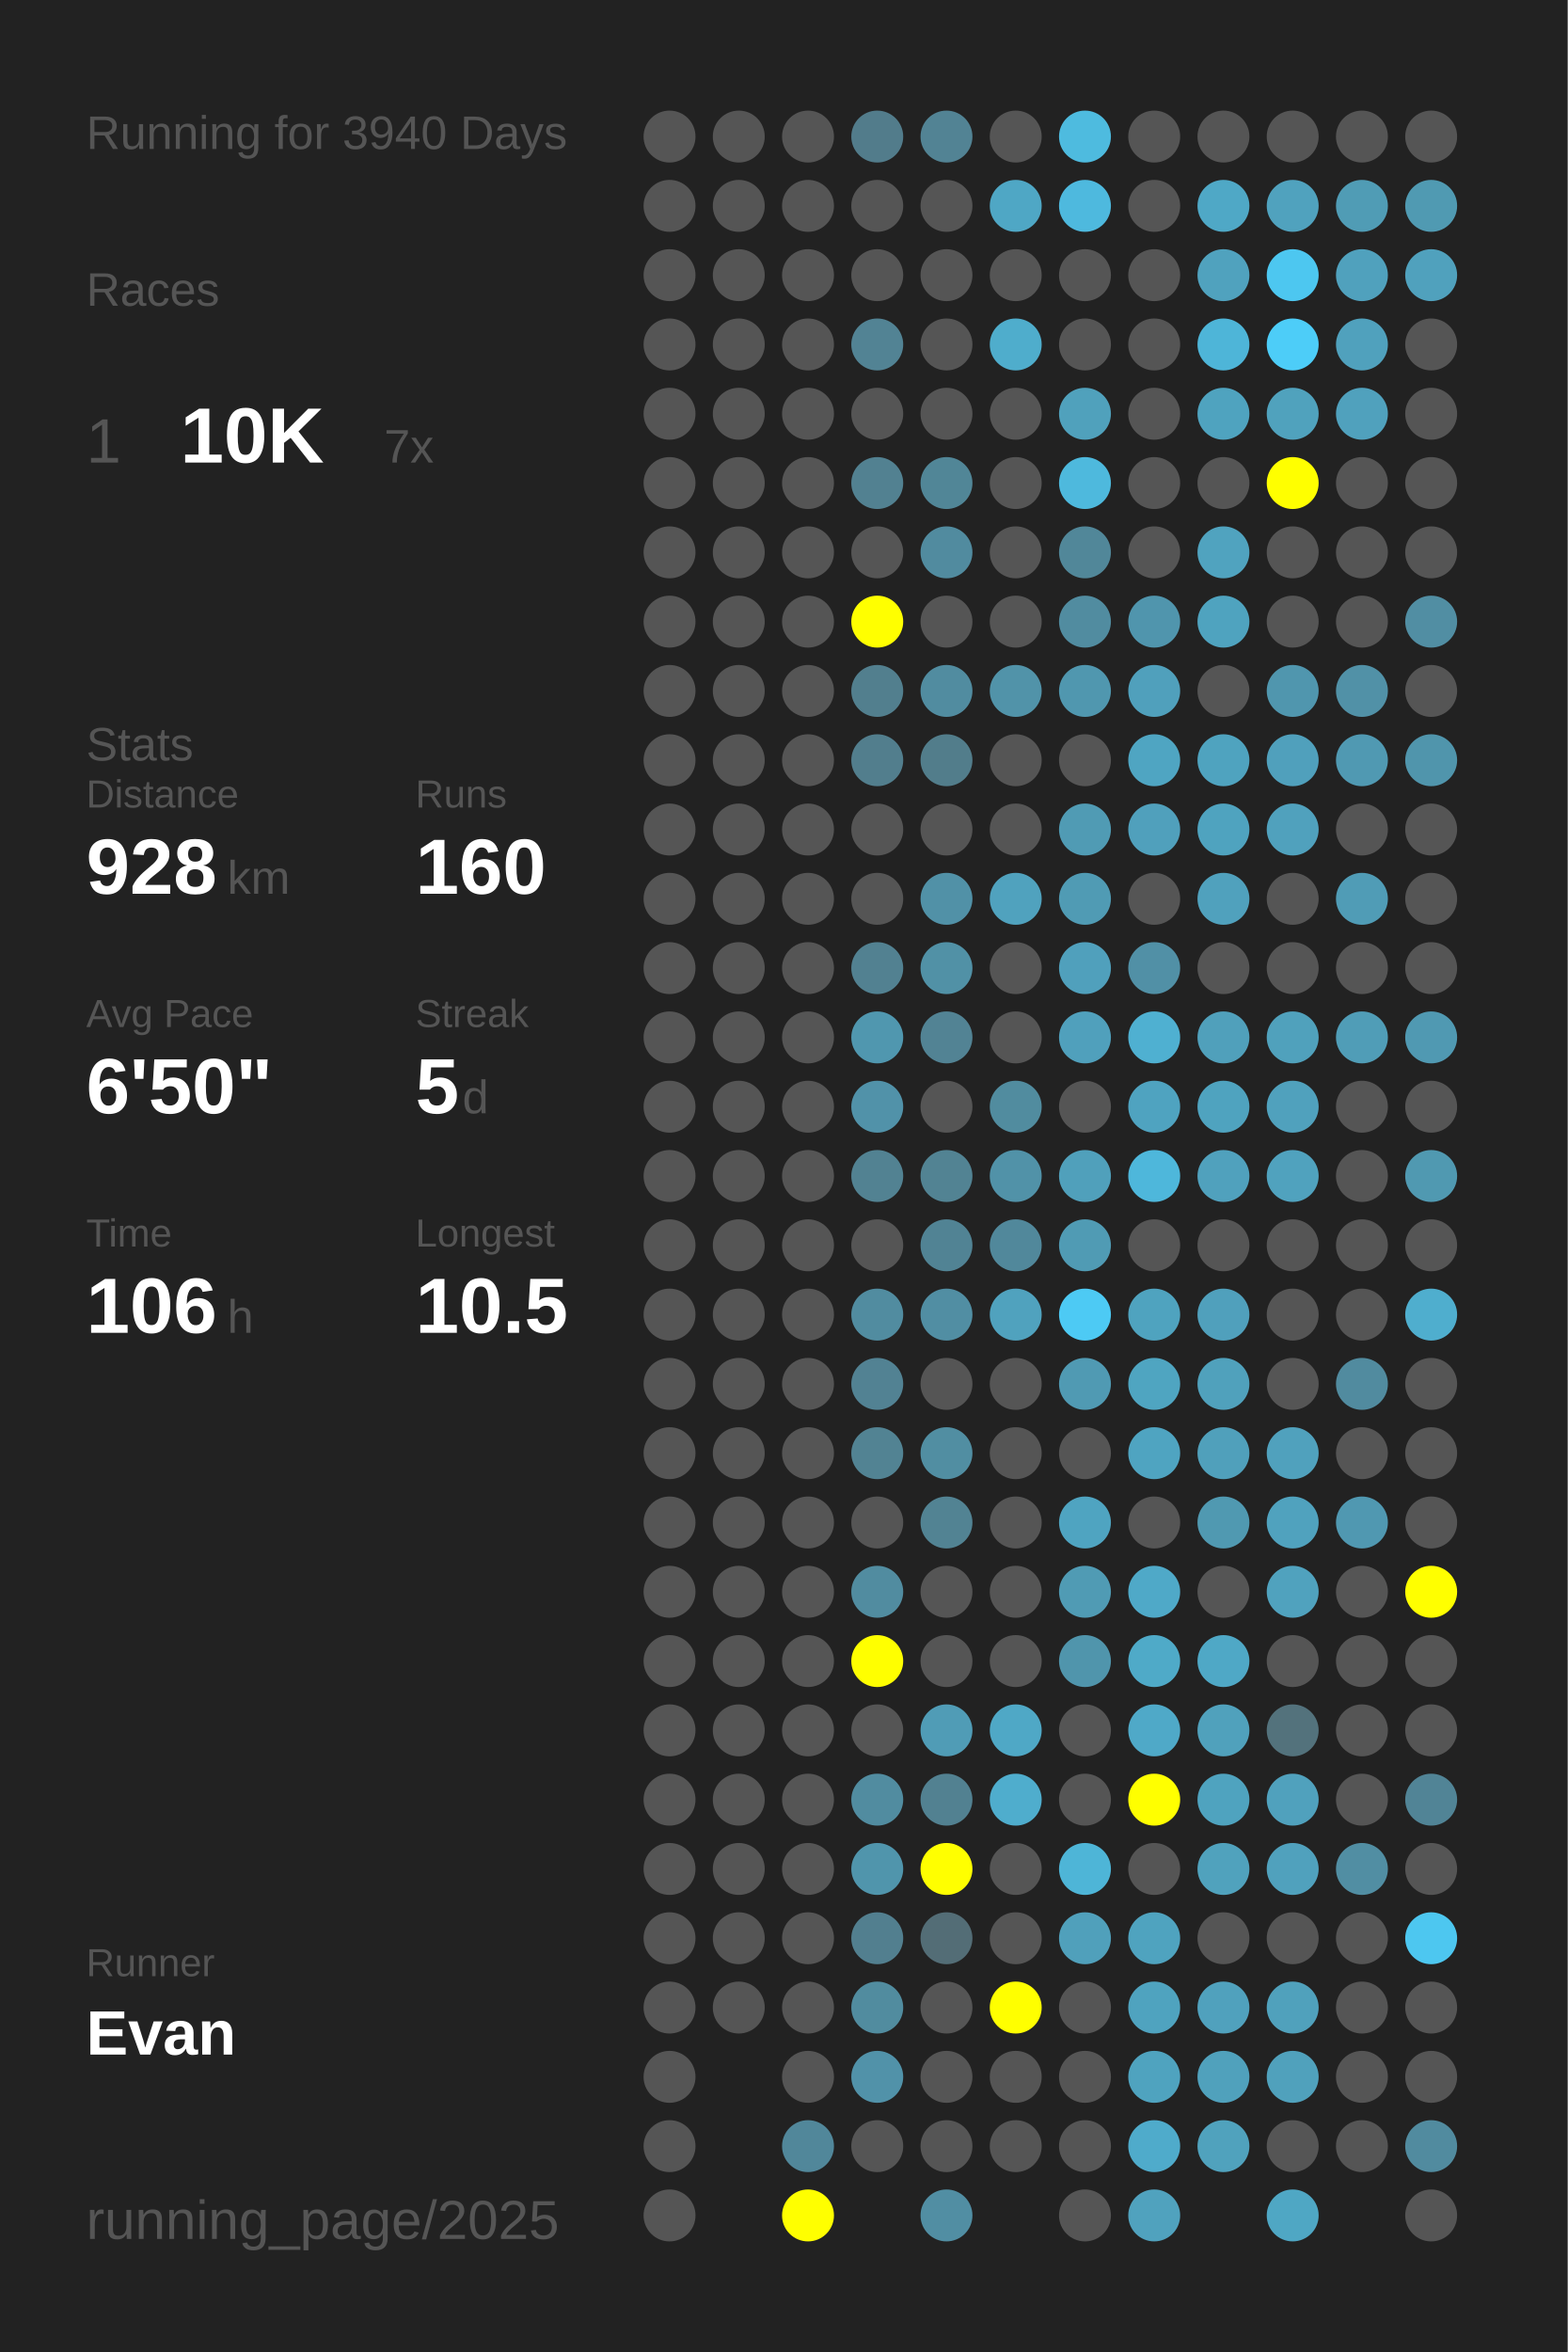
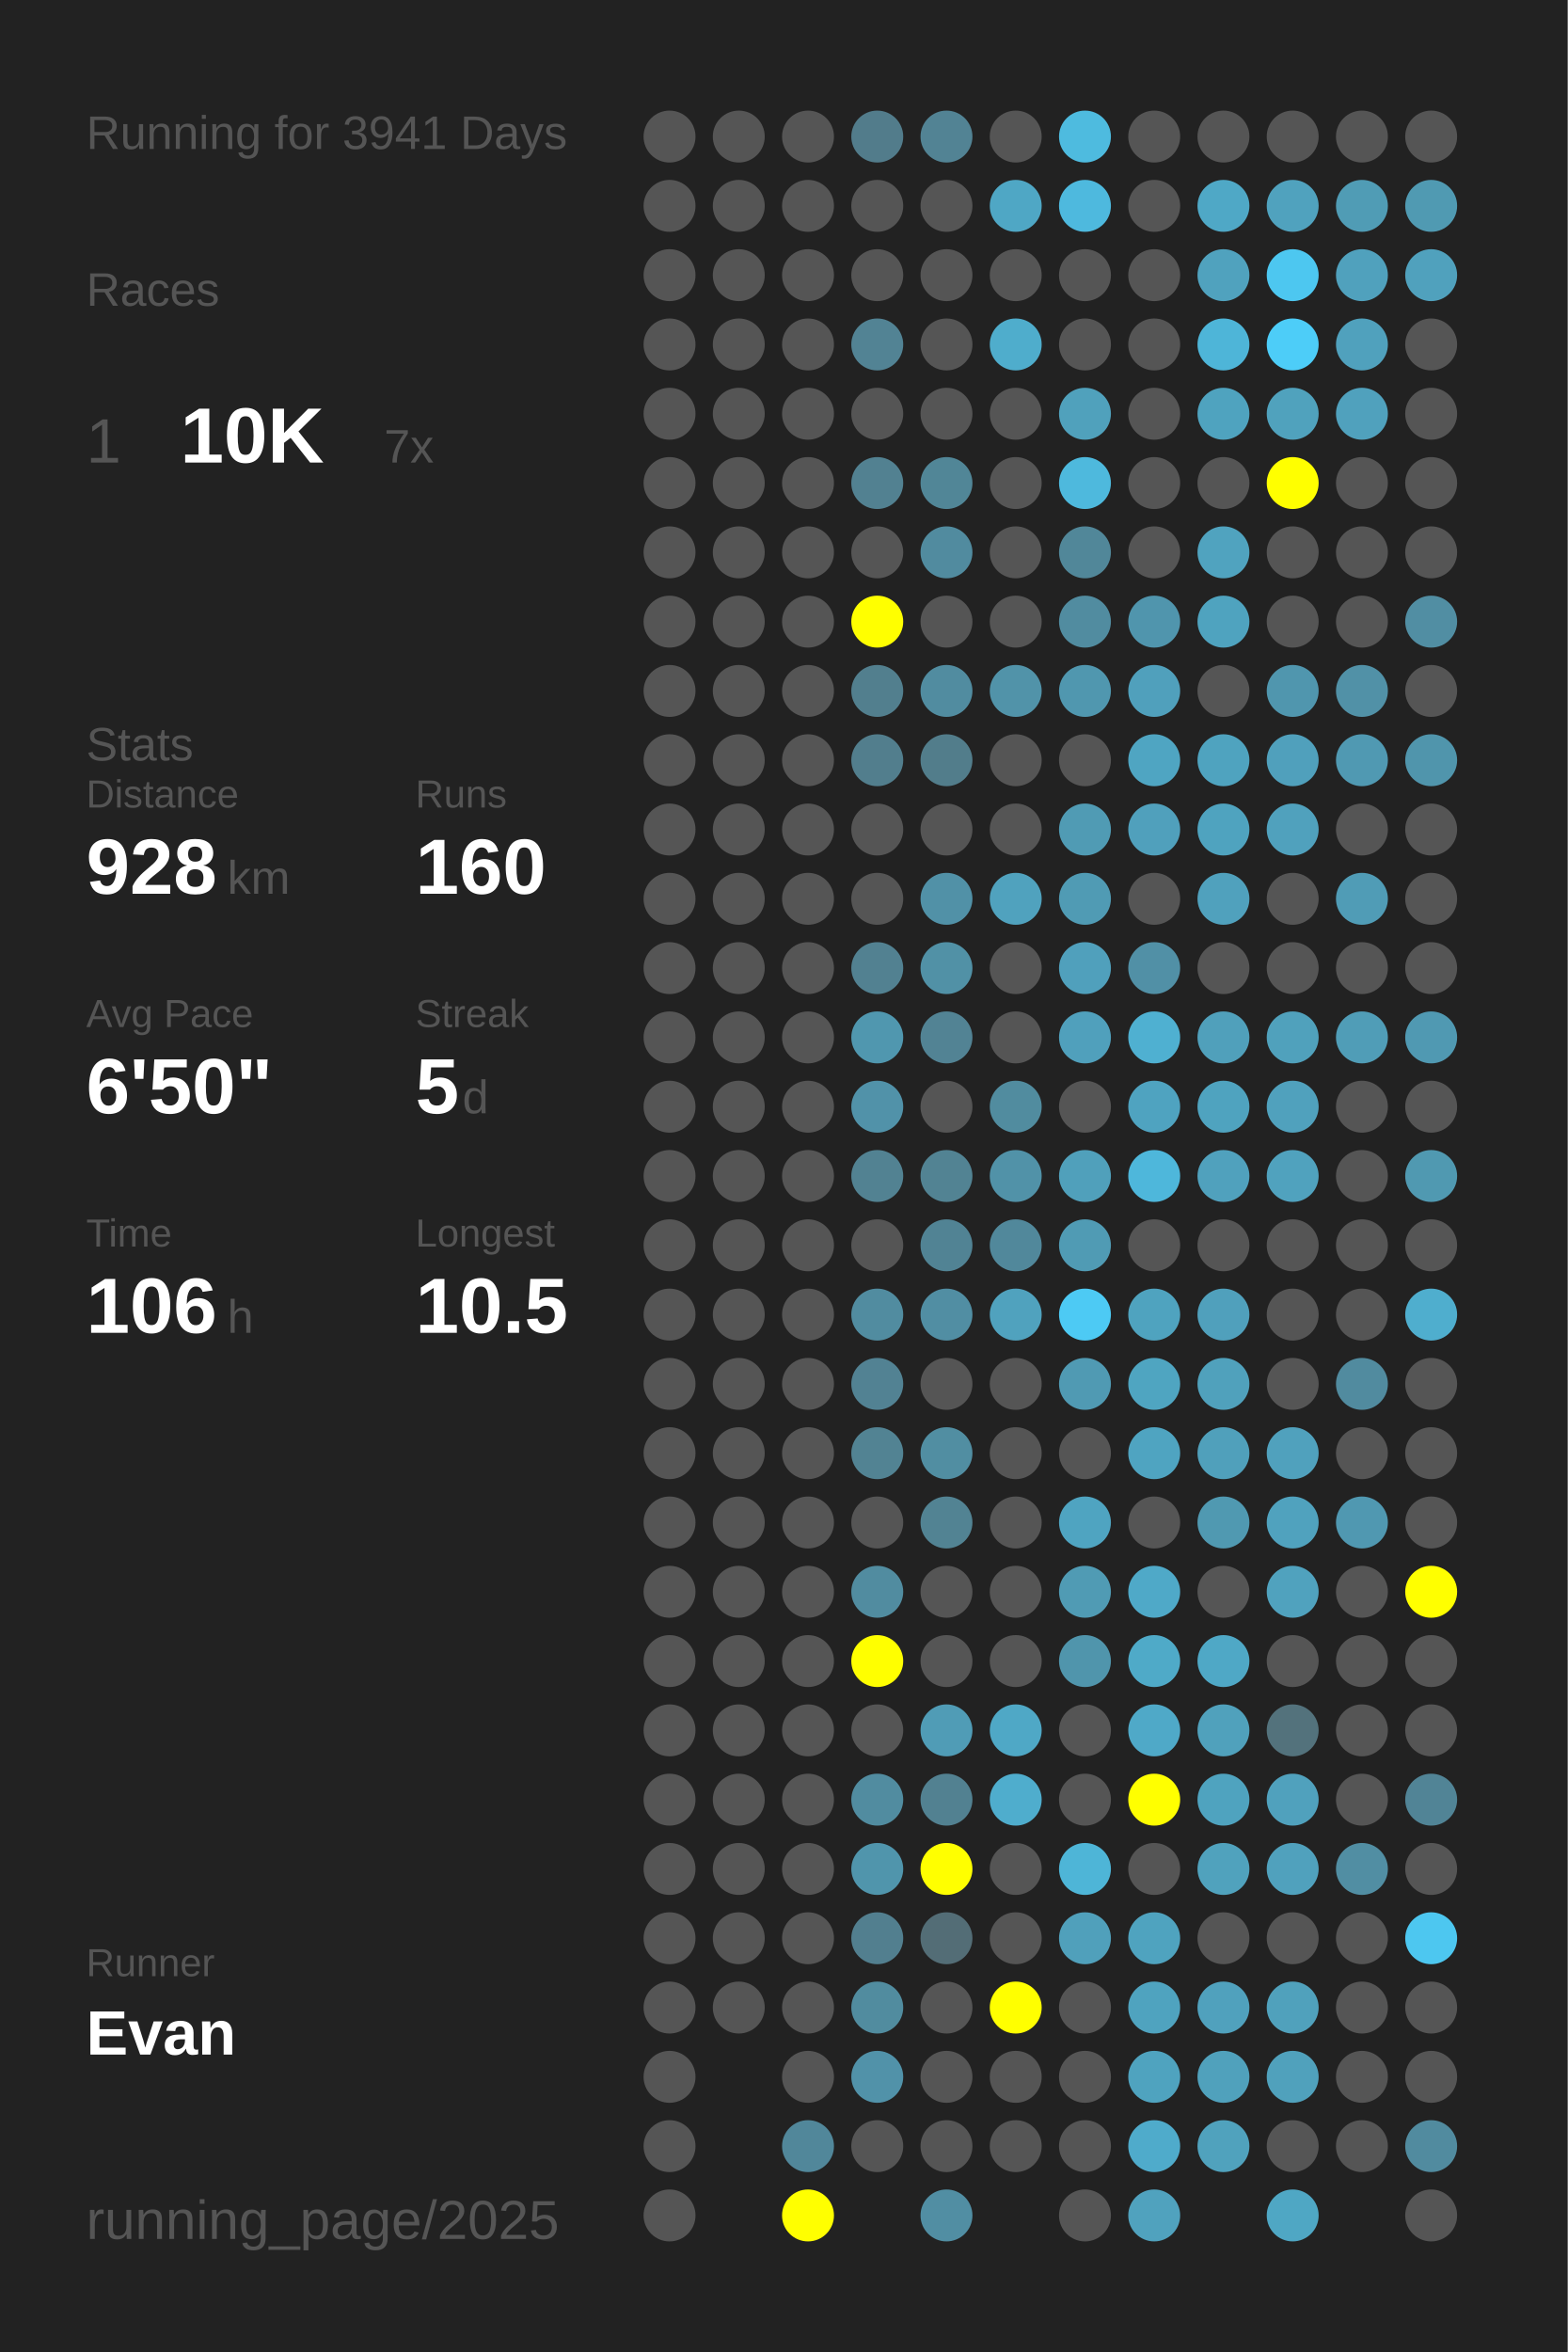
<svg xmlns="http://www.w3.org/2000/svg" baseProfile="full" height="300mm" version="1.1" viewBox="0,0,200,300" width="200mm">
  <defs />
  <rect fill="#222222" height="300" width="200" x="0" y="0" />
-   <text fill="#555555" style="font-size:6px; font-family:Arial;" x="11" y="19">Running for 3940 Days</text>
+   <text fill="#555555" style="font-size:6px; font-family:Arial;" x="11" y="19">Running for 3941 Days</text>
  <text fill="#555555" style="font-size:6px; font-family:Arial;" x="11" y="39">Races</text>
  <text fill="#555555" style="font-size:8px; font-family:Arial;" x="11" y="59">1</text>
  <text fill="#FFFFFF" style="font-size:10px; font-family:Arial; font-weight:bold;" x="23" y="59">10K</text>
  <text fill="#555555" style="font-size:6px; font-family:Arial;" x="49" y="59">7x</text>
  <text fill="#555555" style="font-size:6px; font-family:Arial;" x="11" y="97">Stats</text>
  <text fill="#555555" style="font-size:5px; font-family:Arial;" x="11" y="103">Distance</text>
  <text fill="#FFFFFF" style="font-size:10px; font-family:Arial; font-weight:bold;" x="11" y="114">928</text>
  <text fill="#555555" style="font-size:6px; font-family:Arial;" x="29" y="114">km</text>
  <text fill="#555555" style="font-size:5px; font-family:Arial;" x="53" y="103">Runs</text>
  <text fill="#FFFFFF" style="font-size:10px; font-family:Arial; font-weight:bold;" x="53" y="114">160</text>
  <text fill="#555555" style="font-size:5px; font-family:Arial;" x="11" y="131">Avg Pace</text>
  <text fill="#FFFFFF" style="font-size:10px; font-family:Arial; font-weight:bold;" x="11" y="142">6'50"</text>
  <text fill="#555555" style="font-size:5px; font-family:Arial;" x="53" y="131">Streak</text>
  <text fill="#FFFFFF" style="font-size:10px; font-family:Arial; font-weight:bold;" x="53" y="142">5</text>
  <text fill="#555555" style="font-size:6px; font-family:Arial;" x="59" y="142">d</text>
  <text fill="#555555" style="font-size:5px; font-family:Arial;" x="11" y="159">Time</text>
  <text fill="#FFFFFF" style="font-size:10px; font-family:Arial; font-weight:bold;" x="11" y="170">106</text>
  <text fill="#555555" style="font-size:6px; font-family:Arial;" x="29" y="170">h</text>
  <text fill="#555555" style="font-size:5px; font-family:Arial;" x="53" y="159">Longest</text>
  <text fill="#FFFFFF" style="font-size:10px; font-family:Arial; font-weight:bold;" x="53" y="170">10.5</text>
  <text fill="#555555" style="font-size:5px; font-family:Arial;" x="11" y="252.065">Runner</text>
  <text fill="#FFFFFF" style="font-size:8px; font-family:Arial; font-weight:bold;" x="11" y="262.065">Evan</text>
  <text fill="#555555" style="font-size:7px; font-family:Arial;" x="11" y="285.581">running_page/2025</text>
  <circle cx="85.417" cy="17.419" fill="#555555" r="3.312" />
  <circle cx="85.417" cy="26.258" fill="#555555" r="3.312" />
  <circle cx="85.417" cy="35.097" fill="#555555" r="3.312" />
  <circle cx="85.417" cy="43.935" fill="#555555" r="3.312" />
  <circle cx="85.417" cy="52.774" fill="#555555" r="3.312" />
  <circle cx="85.417" cy="61.613" fill="#555555" r="3.312" />
  <circle cx="85.417" cy="70.452" fill="#555555" r="3.312" />
  <circle cx="85.417" cy="79.29" fill="#555555" r="3.312" />
  <circle cx="85.417" cy="88.129" fill="#555555" r="3.312" />
  <circle cx="85.417" cy="96.968" fill="#555555" r="3.312" />
  <circle cx="85.417" cy="105.806" fill="#555555" r="3.312" />
  <circle cx="85.417" cy="114.645" fill="#555555" r="3.312" />
  <circle cx="85.417" cy="123.484" fill="#555555" r="3.312" />
  <circle cx="85.417" cy="132.323" fill="#555555" r="3.312" />
  <circle cx="85.417" cy="141.161" fill="#555555" r="3.312" />
  <circle cx="85.417" cy="150" fill="#555555" r="3.312" />
  <circle cx="85.417" cy="158.839" fill="#555555" r="3.312" />
  <circle cx="85.417" cy="167.677" fill="#555555" r="3.312" />
  <circle cx="85.417" cy="176.516" fill="#555555" r="3.312" />
  <circle cx="85.417" cy="185.355" fill="#555555" r="3.312" />
  <circle cx="85.417" cy="194.194" fill="#555555" r="3.312" />
  <circle cx="85.417" cy="203.032" fill="#555555" r="3.312" />
  <circle cx="85.417" cy="211.871" fill="#555555" r="3.312" />
  <circle cx="85.417" cy="220.71" fill="#555555" r="3.312" />
  <circle cx="85.417" cy="229.548" fill="#555555" r="3.312" />
  <circle cx="85.417" cy="238.387" fill="#555555" r="3.312" />
  <circle cx="85.417" cy="247.226" fill="#555555" r="3.312" />
  <circle cx="85.417" cy="256.065" fill="#555555" r="3.312" />
  <circle cx="85.417" cy="264.903" fill="#555555" r="3.312" />
  <circle cx="85.417" cy="273.742" fill="#555555" r="3.312" />
  <circle cx="85.417" cy="282.581" fill="#555555" r="3.312" />
  <circle cx="94.25" cy="17.419" fill="#555555" r="3.312" />
  <circle cx="94.25" cy="26.258" fill="#555555" r="3.312" />
  <circle cx="94.25" cy="35.097" fill="#555555" r="3.312" />
  <circle cx="94.25" cy="43.935" fill="#555555" r="3.312" />
  <circle cx="94.25" cy="52.774" fill="#555555" r="3.312" />
  <circle cx="94.25" cy="61.613" fill="#555555" r="3.312" />
  <circle cx="94.25" cy="70.452" fill="#555555" r="3.312" />
  <circle cx="94.25" cy="79.29" fill="#555555" r="3.312" />
  <circle cx="94.25" cy="88.129" fill="#555555" r="3.312" />
  <circle cx="94.25" cy="96.968" fill="#555555" r="3.312" />
  <circle cx="94.25" cy="105.806" fill="#555555" r="3.312" />
  <circle cx="94.25" cy="114.645" fill="#555555" r="3.312" />
  <circle cx="94.25" cy="123.484" fill="#555555" r="3.312" />
  <circle cx="94.25" cy="132.323" fill="#555555" r="3.312" />
  <circle cx="94.25" cy="141.161" fill="#555555" r="3.312" />
  <circle cx="94.25" cy="150" fill="#555555" r="3.312" />
  <circle cx="94.25" cy="158.839" fill="#555555" r="3.312" />
  <circle cx="94.25" cy="167.677" fill="#555555" r="3.312" />
  <circle cx="94.25" cy="176.516" fill="#555555" r="3.312" />
  <circle cx="94.25" cy="185.355" fill="#555555" r="3.312" />
  <circle cx="94.25" cy="194.194" fill="#555555" r="3.312" />
  <circle cx="94.25" cy="203.032" fill="#555555" r="3.312" />
  <circle cx="94.25" cy="211.871" fill="#555555" r="3.312" />
  <circle cx="94.25" cy="220.71" fill="#555555" r="3.312" />
  <circle cx="94.25" cy="229.548" fill="#555555" r="3.312" />
  <circle cx="94.25" cy="238.387" fill="#555555" r="3.312" />
  <circle cx="94.25" cy="247.226" fill="#555555" r="3.312" />
  <circle cx="94.25" cy="256.065" fill="#555555" r="3.312" />
  <circle cx="103.083" cy="17.419" fill="#555555" r="3.312" />
  <circle cx="103.083" cy="26.258" fill="#555555" r="3.312" />
  <circle cx="103.083" cy="35.097" fill="#555555" r="3.312" />
  <circle cx="103.083" cy="43.935" fill="#555555" r="3.312" />
  <circle cx="103.083" cy="52.774" fill="#555555" r="3.312" />
  <circle cx="103.083" cy="61.613" fill="#555555" r="3.312" />
  <circle cx="103.083" cy="70.452" fill="#555555" r="3.312" />
  <circle cx="103.083" cy="79.29" fill="#555555" r="3.312" />
  <circle cx="103.083" cy="88.129" fill="#555555" r="3.312" />
  <circle cx="103.083" cy="96.968" fill="#555555" r="3.312" />
  <circle cx="103.083" cy="105.806" fill="#555555" r="3.312" />
  <circle cx="103.083" cy="114.645" fill="#555555" r="3.312" />
  <circle cx="103.083" cy="123.484" fill="#555555" r="3.312" />
  <circle cx="103.083" cy="132.323" fill="#555555" r="3.312" />
  <circle cx="103.083" cy="141.161" fill="#555555" r="3.312" />
  <circle cx="103.083" cy="150" fill="#555555" r="3.312" />
  <circle cx="103.083" cy="158.839" fill="#555555" r="3.312" />
  <circle cx="103.083" cy="167.677" fill="#555555" r="3.312" />
  <circle cx="103.083" cy="176.516" fill="#555555" r="3.312" />
  <circle cx="103.083" cy="185.355" fill="#555555" r="3.312" />
  <circle cx="103.083" cy="194.194" fill="#555555" r="3.312" />
  <circle cx="103.083" cy="203.032" fill="#555555" r="3.312" />
  <circle cx="103.083" cy="211.871" fill="#555555" r="3.312" />
  <circle cx="103.083" cy="220.71" fill="#555555" r="3.312" />
  <circle cx="103.083" cy="229.548" fill="#555555" r="3.312" />
  <circle cx="103.083" cy="238.387" fill="#555555" r="3.312" />
  <circle cx="103.083" cy="247.226" fill="#555555" r="3.312" />
  <circle cx="103.083" cy="256.065" fill="#555555" r="3.312" />
  <circle cx="103.083" cy="264.903" fill="#555555" r="3.312" />
  <circle cx="103.083" cy="273.742" fill="#51879a" r="3.312" />
  <circle cx="103.083" cy="282.581" fill="#FFFF00" r="3.312" />
  <circle cx="111.917" cy="17.419" fill="#527c8b" r="3.312" />
  <circle cx="111.917" cy="26.258" fill="#555555" r="3.312" />
  <circle cx="111.917" cy="35.097" fill="#555555" r="3.312" />
  <circle cx="111.917" cy="43.935" fill="#528394" r="3.312" />
  <circle cx="111.917" cy="52.774" fill="#555555" r="3.312" />
  <circle cx="111.917" cy="61.613" fill="#528191" r="3.312" />
  <circle cx="111.917" cy="70.452" fill="#555555" r="3.312" />
  <circle cx="111.917" cy="79.29" fill="#FFFF00" r="3.312" />
  <circle cx="111.917" cy="88.129" fill="#527f8e" r="3.312" />
  <circle cx="111.917" cy="96.968" fill="#527e8d" r="3.312" />
  <circle cx="111.917" cy="105.806" fill="#555555" r="3.312" />
  <circle cx="111.917" cy="114.645" fill="#555555" r="3.312" />
  <circle cx="111.917" cy="123.484" fill="#528191" r="3.312" />
  <circle cx="111.917" cy="132.323" fill="#5097af" r="3.312" />
  <circle cx="111.917" cy="141.161" fill="#5192a9" r="3.312" />
  <circle cx="111.917" cy="150" fill="#528292" r="3.312" />
  <circle cx="111.917" cy="158.839" fill="#555555" r="3.312" />
  <circle cx="111.917" cy="167.677" fill="#518ca0" r="3.312" />
  <circle cx="111.917" cy="176.516" fill="#528293" r="3.312" />
  <circle cx="111.917" cy="185.355" fill="#528393" r="3.312" />
  <circle cx="111.917" cy="194.194" fill="#555555" r="3.312" />
  <circle cx="111.917" cy="203.032" fill="#518ca0" r="3.312" />
  <circle cx="111.917" cy="211.871" fill="#FFFF00" r="3.312" />
  <circle cx="111.917" cy="220.71" fill="#555555" r="3.312" />
  <circle cx="111.917" cy="229.548" fill="#518ca0" r="3.312" />
  <circle cx="111.917" cy="238.387" fill="#5095ac" r="3.312" />
  <circle cx="111.917" cy="247.226" fill="#527f8f" r="3.312" />
  <circle cx="111.917" cy="256.065" fill="#518c9f" r="3.312" />
  <circle cx="111.917" cy="264.903" fill="#5192a9" r="3.312" />
  <circle cx="111.917" cy="273.742" fill="#555555" r="3.312" />
  <circle cx="120.75" cy="17.419" fill="#528394" r="3.312" />
  <circle cx="120.75" cy="26.258" fill="#555555" r="3.312" />
  <circle cx="120.75" cy="35.097" fill="#555555" r="3.312" />
  <circle cx="120.75" cy="43.935" fill="#555555" r="3.312" />
  <circle cx="120.75" cy="52.774" fill="#555555" r="3.312" />
  <circle cx="120.75" cy="61.613" fill="#518697" r="3.312" />
  <circle cx="120.75" cy="70.452" fill="#518b9f" r="3.312" />
  <circle cx="120.75" cy="79.29" fill="#555555" r="3.312" />
  <circle cx="120.75" cy="88.129" fill="#518ca0" r="3.312" />
  <circle cx="120.75" cy="96.968" fill="#527d8b" r="3.312" />
  <circle cx="120.75" cy="105.806" fill="#555555" r="3.312" />
  <circle cx="120.75" cy="114.645" fill="#5191a7" r="3.312" />
  <circle cx="120.75" cy="123.484" fill="#5191a6" r="3.312" />
  <circle cx="120.75" cy="132.323" fill="#528394" r="3.312" />
  <circle cx="120.75" cy="141.161" fill="#555555" r="3.312" />
  <circle cx="120.75" cy="150" fill="#528393" r="3.312" />
  <circle cx="120.75" cy="158.839" fill="#518394" r="3.312" />
  <circle cx="120.75" cy="167.677" fill="#518ea3" r="3.312" />
  <circle cx="120.75" cy="176.516" fill="#555555" r="3.312" />
  <circle cx="120.75" cy="185.355" fill="#518ea2" r="3.312" />
  <circle cx="120.75" cy="194.194" fill="#528393" r="3.312" />
  <circle cx="120.75" cy="203.032" fill="#555555" r="3.312" />
  <circle cx="120.75" cy="211.871" fill="#555555" r="3.312" />
  <circle cx="120.75" cy="220.71" fill="#509cb6" r="3.312" />
  <circle cx="120.75" cy="229.548" fill="#528191" r="3.312" />
  <circle cx="120.75" cy="238.387" fill="#FFFF00" r="3.312" />
  <circle cx="120.75" cy="247.226" fill="#536d76" r="3.312" />
  <circle cx="120.75" cy="256.065" fill="#555555" r="3.312" />
  <circle cx="120.75" cy="264.903" fill="#555555" r="3.312" />
  <circle cx="120.75" cy="273.742" fill="#555555" r="3.312" />
  <circle cx="120.75" cy="282.581" fill="#518ea3" r="3.312" />
  <circle cx="129.583" cy="17.419" fill="#555555" r="3.312" />
  <circle cx="129.583" cy="26.258" fill="#4fa7c5" r="3.312" />
  <circle cx="129.583" cy="35.097" fill="#555555" r="3.312" />
  <circle cx="129.583" cy="43.935" fill="#4fadcc" r="3.312" />
  <circle cx="129.583" cy="52.774" fill="#555555" r="3.312" />
  <circle cx="129.583" cy="61.613" fill="#555555" r="3.312" />
  <circle cx="129.583" cy="70.452" fill="#555555" r="3.312" />
  <circle cx="129.583" cy="79.29" fill="#555555" r="3.312" />
  <circle cx="129.583" cy="88.129" fill="#5193a9" r="3.312" />
  <circle cx="129.583" cy="96.968" fill="#555555" r="3.312" />
  <circle cx="129.583" cy="105.806" fill="#555555" r="3.312" />
  <circle cx="129.583" cy="114.645" fill="#50a2be" r="3.312" />
  <circle cx="129.583" cy="123.484" fill="#555555" r="3.312" />
  <circle cx="129.583" cy="132.323" fill="#555555" r="3.312" />
  <circle cx="129.583" cy="141.161" fill="#518c9f" r="3.312" />
  <circle cx="129.583" cy="150" fill="#5192a8" r="3.312" />
  <circle cx="129.583" cy="158.839" fill="#51889b" r="3.312" />
  <circle cx="129.583" cy="167.677" fill="#50a2be" r="3.312" />
  <circle cx="129.583" cy="176.516" fill="#555555" r="3.312" />
  <circle cx="129.583" cy="185.355" fill="#555555" r="3.312" />
  <circle cx="129.583" cy="194.194" fill="#555555" r="3.312" />
  <circle cx="129.583" cy="203.032" fill="#555555" r="3.312" />
  <circle cx="129.583" cy="211.871" fill="#555555" r="3.312" />
  <circle cx="129.583" cy="220.71" fill="#4fa8c6" r="3.312" />
  <circle cx="129.583" cy="229.548" fill="#4fadcd" r="3.312" />
  <circle cx="129.583" cy="238.387" fill="#555555" r="3.312" />
  <circle cx="129.583" cy="247.226" fill="#555555" r="3.312" />
  <circle cx="129.583" cy="256.065" fill="#FFFF00" r="3.312" />
  <circle cx="129.583" cy="264.903" fill="#555555" r="3.312" />
  <circle cx="129.583" cy="273.742" fill="#555555" r="3.312" />
  <circle cx="138.417" cy="17.419" fill="#4ebbdf" r="3.312" />
  <circle cx="138.417" cy="26.258" fill="#4eb9de" r="3.312" />
  <circle cx="138.417" cy="35.097" fill="#555555" r="3.312" />
  <circle cx="138.417" cy="43.935" fill="#555555" r="3.312" />
  <circle cx="138.417" cy="52.774" fill="#50a1bc" r="3.312" />
  <circle cx="138.417" cy="61.613" fill="#4eb9dd" r="3.312" />
  <circle cx="138.417" cy="70.452" fill="#518799" r="3.312" />
  <circle cx="138.417" cy="79.29" fill="#518ca0" r="3.312" />
  <circle cx="138.417" cy="88.129" fill="#5097af" r="3.312" />
  <circle cx="138.417" cy="96.968" fill="#555555" r="3.312" />
  <circle cx="138.417" cy="105.806" fill="#509bb4" r="3.312" />
  <circle cx="138.417" cy="114.645" fill="#509bb4" r="3.312" />
  <circle cx="138.417" cy="123.484" fill="#50a0bc" r="3.312" />
  <circle cx="138.417" cy="132.323" fill="#50a0bc" r="3.312" />
  <circle cx="138.417" cy="141.161" fill="#555555" r="3.312" />
  <circle cx="138.417" cy="150" fill="#50a0bb" r="3.312" />
  <circle cx="138.417" cy="158.839" fill="#509bb4" r="3.312" />
  <circle cx="138.417" cy="167.677" fill="#4dcaf4" r="3.312" />
  <circle cx="138.417" cy="176.516" fill="#509ab3" r="3.312" />
  <circle cx="138.417" cy="185.355" fill="#555555" r="3.312" />
  <circle cx="138.417" cy="194.194" fill="#4fa4c1" r="3.312" />
  <circle cx="138.417" cy="203.032" fill="#509bb4" r="3.312" />
  <circle cx="138.417" cy="211.871" fill="#5095ac" r="3.312" />
  <circle cx="138.417" cy="220.71" fill="#555555" r="3.312" />
  <circle cx="138.417" cy="229.548" fill="#555555" r="3.312" />
  <circle cx="138.417" cy="238.387" fill="#4eb5d7" r="3.312" />
  <circle cx="138.417" cy="247.226" fill="#50a0bb" r="3.312" />
  <circle cx="138.417" cy="256.065" fill="#555555" r="3.312" />
  <circle cx="138.417" cy="264.903" fill="#555555" r="3.312" />
  <circle cx="138.417" cy="273.742" fill="#555555" r="3.312" />
  <circle cx="138.417" cy="282.581" fill="#555555" r="3.312" />
  <circle cx="147.25" cy="17.419" fill="#555555" r="3.312" />
  <circle cx="147.25" cy="26.258" fill="#555555" r="3.312" />
  <circle cx="147.25" cy="35.097" fill="#555555" r="3.312" />
  <circle cx="147.25" cy="43.935" fill="#555555" r="3.312" />
  <circle cx="147.25" cy="52.774" fill="#555555" r="3.312" />
  <circle cx="147.25" cy="61.613" fill="#555555" r="3.312" />
  <circle cx="147.25" cy="70.452" fill="#555555" r="3.312" />
  <circle cx="147.25" cy="79.29" fill="#5095ad" r="3.312" />
  <circle cx="147.25" cy="88.129" fill="#50a0bc" r="3.312" />
  <circle cx="147.25" cy="96.968" fill="#4fa5c2" r="3.312" />
  <circle cx="147.25" cy="105.806" fill="#50a0bc" r="3.312" />
  <circle cx="147.25" cy="114.645" fill="#555555" r="3.312" />
  <circle cx="147.25" cy="123.484" fill="#5190a6" r="3.312" />
  <circle cx="147.25" cy="132.323" fill="#4fb0d1" r="3.312" />
  <circle cx="147.25" cy="141.161" fill="#4fa3c0" r="3.312" />
  <circle cx="147.25" cy="150" fill="#4eb7db" r="3.312" />
  <circle cx="147.25" cy="158.839" fill="#555555" r="3.312" />
  <circle cx="147.25" cy="167.677" fill="#4fa3bf" r="3.312" />
  <circle cx="147.25" cy="176.516" fill="#4fa5c1" r="3.312" />
  <circle cx="147.25" cy="185.355" fill="#4fa4c1" r="3.312" />
  <circle cx="147.25" cy="194.194" fill="#555555" r="3.312" />
  <circle cx="147.25" cy="203.032" fill="#4fa9c8" r="3.312" />
  <circle cx="147.25" cy="211.871" fill="#4faac8" r="3.312" />
  <circle cx="147.25" cy="220.71" fill="#4fa9c8" r="3.312" />
  <circle cx="147.25" cy="229.548" fill="#FFFF00" r="3.312" />
  <circle cx="147.25" cy="238.387" fill="#555555" r="3.312" />
  <circle cx="147.25" cy="247.226" fill="#4fa3bf" r="3.312" />
  <circle cx="147.25" cy="256.065" fill="#4fa3bf" r="3.312" />
  <circle cx="147.25" cy="264.903" fill="#4fa3bf" r="3.312" />
  <circle cx="147.25" cy="273.742" fill="#4fabcb" r="3.312" />
  <circle cx="147.25" cy="282.581" fill="#50a2be" r="3.312" />
  <circle cx="156.083" cy="17.419" fill="#555555" r="3.312" />
  <circle cx="156.083" cy="26.258" fill="#4fa8c6" r="3.312" />
  <circle cx="156.083" cy="35.097" fill="#50a2be" r="3.312" />
  <circle cx="156.083" cy="43.935" fill="#4eb5d8" r="3.312" />
  <circle cx="156.083" cy="52.774" fill="#4fa3bf" r="3.312" />
  <circle cx="156.083" cy="61.613" fill="#555555" r="3.312" />
  <circle cx="156.083" cy="70.452" fill="#50a3bf" r="3.312" />
  <circle cx="156.083" cy="79.29" fill="#4fa3bf" r="3.312" />
  <circle cx="156.083" cy="88.129" fill="#555555" r="3.312" />
  <circle cx="156.083" cy="96.968" fill="#4fa3bf" r="3.312" />
  <circle cx="156.083" cy="105.806" fill="#4fa3bf" r="3.312" />
  <circle cx="156.083" cy="114.645" fill="#50a1bd" r="3.312" />
  <circle cx="156.083" cy="123.484" fill="#555555" r="3.312" />
  <circle cx="156.083" cy="132.323" fill="#50a0bb" r="3.312" />
  <circle cx="156.083" cy="141.161" fill="#4fa3bf" r="3.312" />
  <circle cx="156.083" cy="150" fill="#50a1bd" r="3.312" />
  <circle cx="156.083" cy="158.839" fill="#555555" r="3.312" />
  <circle cx="156.083" cy="167.677" fill="#50a0bc" r="3.312" />
  <circle cx="156.083" cy="176.516" fill="#50a1bc" r="3.312" />
  <circle cx="156.083" cy="185.355" fill="#50a0bb" r="3.312" />
  <circle cx="156.083" cy="194.194" fill="#5099b1" r="3.312" />
  <circle cx="156.083" cy="203.032" fill="#555555" r="3.312" />
  <circle cx="156.083" cy="211.871" fill="#4fa8c6" r="3.312" />
  <circle cx="156.083" cy="220.71" fill="#50a1bc" r="3.312" />
  <circle cx="156.083" cy="229.548" fill="#4fa3bf" r="3.312" />
  <circle cx="156.083" cy="238.387" fill="#50a2bd" r="3.312" />
  <circle cx="156.083" cy="247.226" fill="#555555" r="3.312" />
  <circle cx="156.083" cy="256.065" fill="#50a1bd" r="3.312" />
  <circle cx="156.083" cy="264.903" fill="#50a1bc" r="3.312" />
  <circle cx="156.083" cy="273.742" fill="#50a2bd" r="3.312" />
  <circle cx="164.917" cy="17.419" fill="#555555" r="3.312" />
  <circle cx="164.917" cy="26.258" fill="#50a2be" r="3.312" />
  <circle cx="164.917" cy="35.097" fill="#4dc7f0" r="3.312" />
  <circle cx="164.917" cy="43.935" fill="#4dcdf8" r="3.312" />
  <circle cx="164.917" cy="52.774" fill="#50a2bd" r="3.312" />
  <circle cx="164.917" cy="61.613" fill="#FFFF00" r="3.312" />
  <circle cx="164.917" cy="70.452" fill="#555555" r="3.312" />
  <circle cx="164.917" cy="79.29" fill="#555555" r="3.312" />
  <circle cx="164.917" cy="88.129" fill="#5096ae" r="3.312" />
  <circle cx="164.917" cy="96.968" fill="#50a0bc" r="3.312" />
  <circle cx="164.917" cy="105.806" fill="#50a1bd" r="3.312" />
  <circle cx="164.917" cy="114.645" fill="#555555" r="3.312" />
  <circle cx="164.917" cy="123.484" fill="#555555" r="3.312" />
  <circle cx="164.917" cy="132.323" fill="#50a1bc" r="3.312" />
  <circle cx="164.917" cy="141.161" fill="#50a1bd" r="3.312" />
  <circle cx="164.917" cy="150" fill="#50a2be" r="3.312" />
  <circle cx="164.917" cy="158.839" fill="#555555" r="3.312" />
  <circle cx="164.917" cy="167.677" fill="#555555" r="3.312" />
  <circle cx="164.917" cy="176.516" fill="#555555" r="3.312" />
  <circle cx="164.917" cy="185.355" fill="#50a1bd" r="3.312" />
  <circle cx="164.917" cy="194.194" fill="#50a2be" r="3.312" />
  <circle cx="164.917" cy="203.032" fill="#50a2be" r="3.312" />
  <circle cx="164.917" cy="211.871" fill="#555555" r="3.312" />
  <circle cx="164.917" cy="220.71" fill="#53727c" r="3.312" />
  <circle cx="164.917" cy="229.548" fill="#50a1bd" r="3.312" />
  <circle cx="164.917" cy="238.387" fill="#50a1bd" r="3.312" />
  <circle cx="164.917" cy="247.226" fill="#555555" r="3.312" />
  <circle cx="164.917" cy="256.065" fill="#50a1bc" r="3.312" />
  <circle cx="164.917" cy="264.903" fill="#50a1bc" r="3.312" />
  <circle cx="164.917" cy="273.742" fill="#555555" r="3.312" />
  <circle cx="164.917" cy="282.581" fill="#4fa7c4" r="3.312" />
  <circle cx="173.75" cy="17.419" fill="#555555" r="3.312" />
  <circle cx="173.75" cy="26.258" fill="#509cb5" r="3.312" />
  <circle cx="173.75" cy="35.097" fill="#50a1bd" r="3.312" />
  <circle cx="173.75" cy="43.935" fill="#50a1bd" r="3.312" />
  <circle cx="173.75" cy="52.774" fill="#50a1bd" r="3.312" />
  <circle cx="173.75" cy="61.613" fill="#555555" r="3.312" />
  <circle cx="173.75" cy="70.452" fill="#555555" r="3.312" />
  <circle cx="173.75" cy="79.29" fill="#555555" r="3.312" />
  <circle cx="173.75" cy="88.129" fill="#5191a7" r="3.312" />
  <circle cx="173.75" cy="96.968" fill="#5099b2" r="3.312" />
  <circle cx="173.75" cy="105.806" fill="#555555" r="3.312" />
  <circle cx="173.75" cy="114.645" fill="#509cb6" r="3.312" />
  <circle cx="173.75" cy="123.484" fill="#555555" r="3.312" />
  <circle cx="173.75" cy="132.323" fill="#509db7" r="3.312" />
  <circle cx="173.75" cy="141.161" fill="#555555" r="3.312" />
  <circle cx="173.75" cy="150" fill="#555555" r="3.312" />
  <circle cx="173.75" cy="158.839" fill="#555555" r="3.312" />
  <circle cx="173.75" cy="167.677" fill="#555555" r="3.312" />
  <circle cx="173.75" cy="176.516" fill="#518b9f" r="3.312" />
  <circle cx="173.75" cy="185.355" fill="#555555" r="3.312" />
  <circle cx="173.75" cy="194.194" fill="#5098b1" r="3.312" />
  <circle cx="173.75" cy="203.032" fill="#555555" r="3.312" />
  <circle cx="173.75" cy="211.871" fill="#555555" r="3.312" />
  <circle cx="173.75" cy="220.71" fill="#555555" r="3.312" />
  <circle cx="173.75" cy="229.548" fill="#555555" r="3.312" />
  <circle cx="173.75" cy="238.387" fill="#518ea3" r="3.312" />
  <circle cx="173.75" cy="247.226" fill="#555555" r="3.312" />
  <circle cx="173.75" cy="256.065" fill="#555555" r="3.312" />
  <circle cx="173.75" cy="264.903" fill="#555555" r="3.312" />
  <circle cx="173.75" cy="273.742" fill="#555555" r="3.312" />
  <circle cx="182.583" cy="17.419" fill="#555555" r="3.312" />
  <circle cx="182.583" cy="26.258" fill="#509ab2" r="3.312" />
  <circle cx="182.583" cy="35.097" fill="#50a1bd" r="3.312" />
  <circle cx="182.583" cy="43.935" fill="#555555" r="3.312" />
  <circle cx="182.583" cy="52.774" fill="#555555" r="3.312" />
  <circle cx="182.583" cy="61.613" fill="#555555" r="3.312" />
  <circle cx="182.583" cy="70.452" fill="#555555" r="3.312" />
  <circle cx="182.583" cy="79.29" fill="#518ea3" r="3.312" />
  <circle cx="182.583" cy="88.129" fill="#555555" r="3.312" />
  <circle cx="182.583" cy="96.968" fill="#5095ac" r="3.312" />
  <circle cx="182.583" cy="105.806" fill="#555555" r="3.312" />
  <circle cx="182.583" cy="114.645" fill="#555555" r="3.312" />
  <circle cx="182.583" cy="123.484" fill="#555555" r="3.312" />
  <circle cx="182.583" cy="132.323" fill="#5099b2" r="3.312" />
  <circle cx="182.583" cy="141.161" fill="#555555" r="3.312" />
  <circle cx="182.583" cy="150" fill="#5099b1" r="3.312" />
  <circle cx="182.583" cy="158.839" fill="#555555" r="3.312" />
  <circle cx="182.583" cy="167.677" fill="#4faece" r="3.312" />
  <circle cx="182.583" cy="176.516" fill="#555555" r="3.312" />
  <circle cx="182.583" cy="185.355" fill="#555555" r="3.312" />
  <circle cx="182.583" cy="194.194" fill="#555555" r="3.312" />
  <circle cx="182.583" cy="203.032" fill="#FFFF00" r="3.312" />
  <circle cx="182.583" cy="211.871" fill="#555555" r="3.312" />
  <circle cx="182.583" cy="220.71" fill="#555555" r="3.312" />
  <circle cx="182.583" cy="229.548" fill="#518496" r="3.312" />
  <circle cx="182.583" cy="238.387" fill="#555555" r="3.312" />
  <circle cx="182.583" cy="247.226" fill="#4dc7f0" r="3.312" />
  <circle cx="182.583" cy="256.065" fill="#555555" r="3.312" />
  <circle cx="182.583" cy="264.903" fill="#555555" r="3.312" />
  <circle cx="182.583" cy="273.742" fill="#518b9f" r="3.312" />
  <circle cx="182.583" cy="282.581" fill="#555555" r="3.312" />
</svg>
